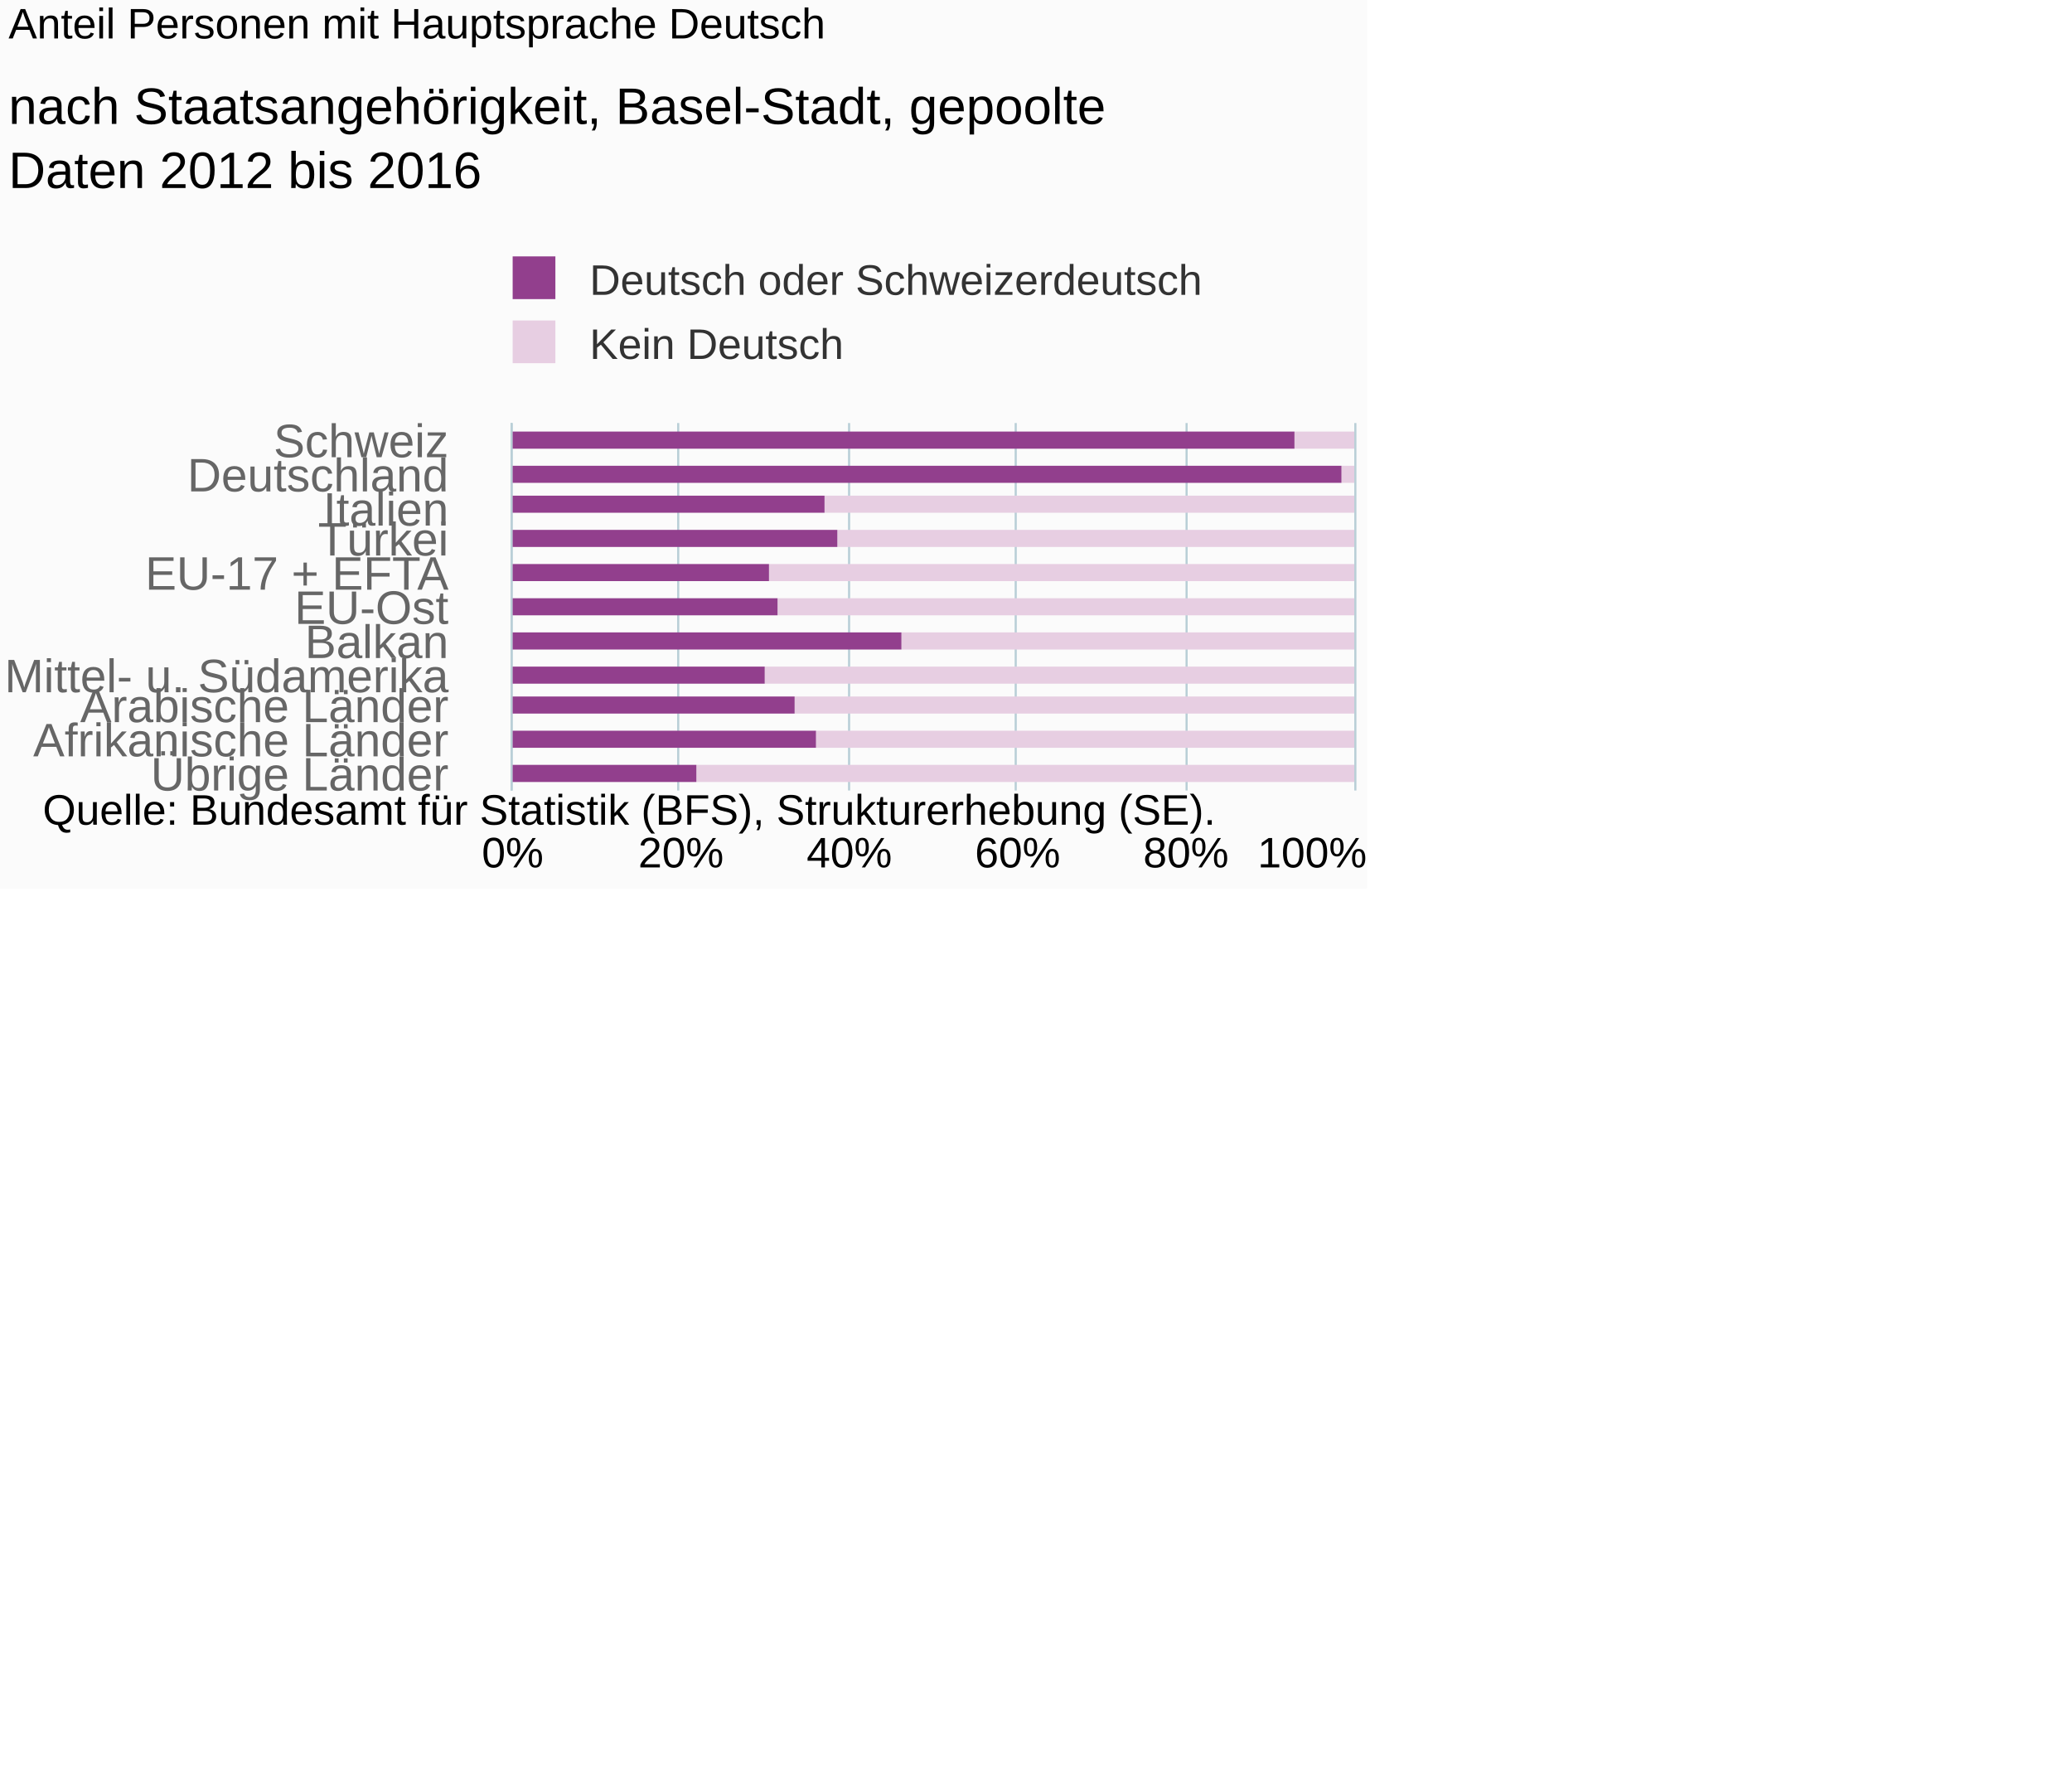
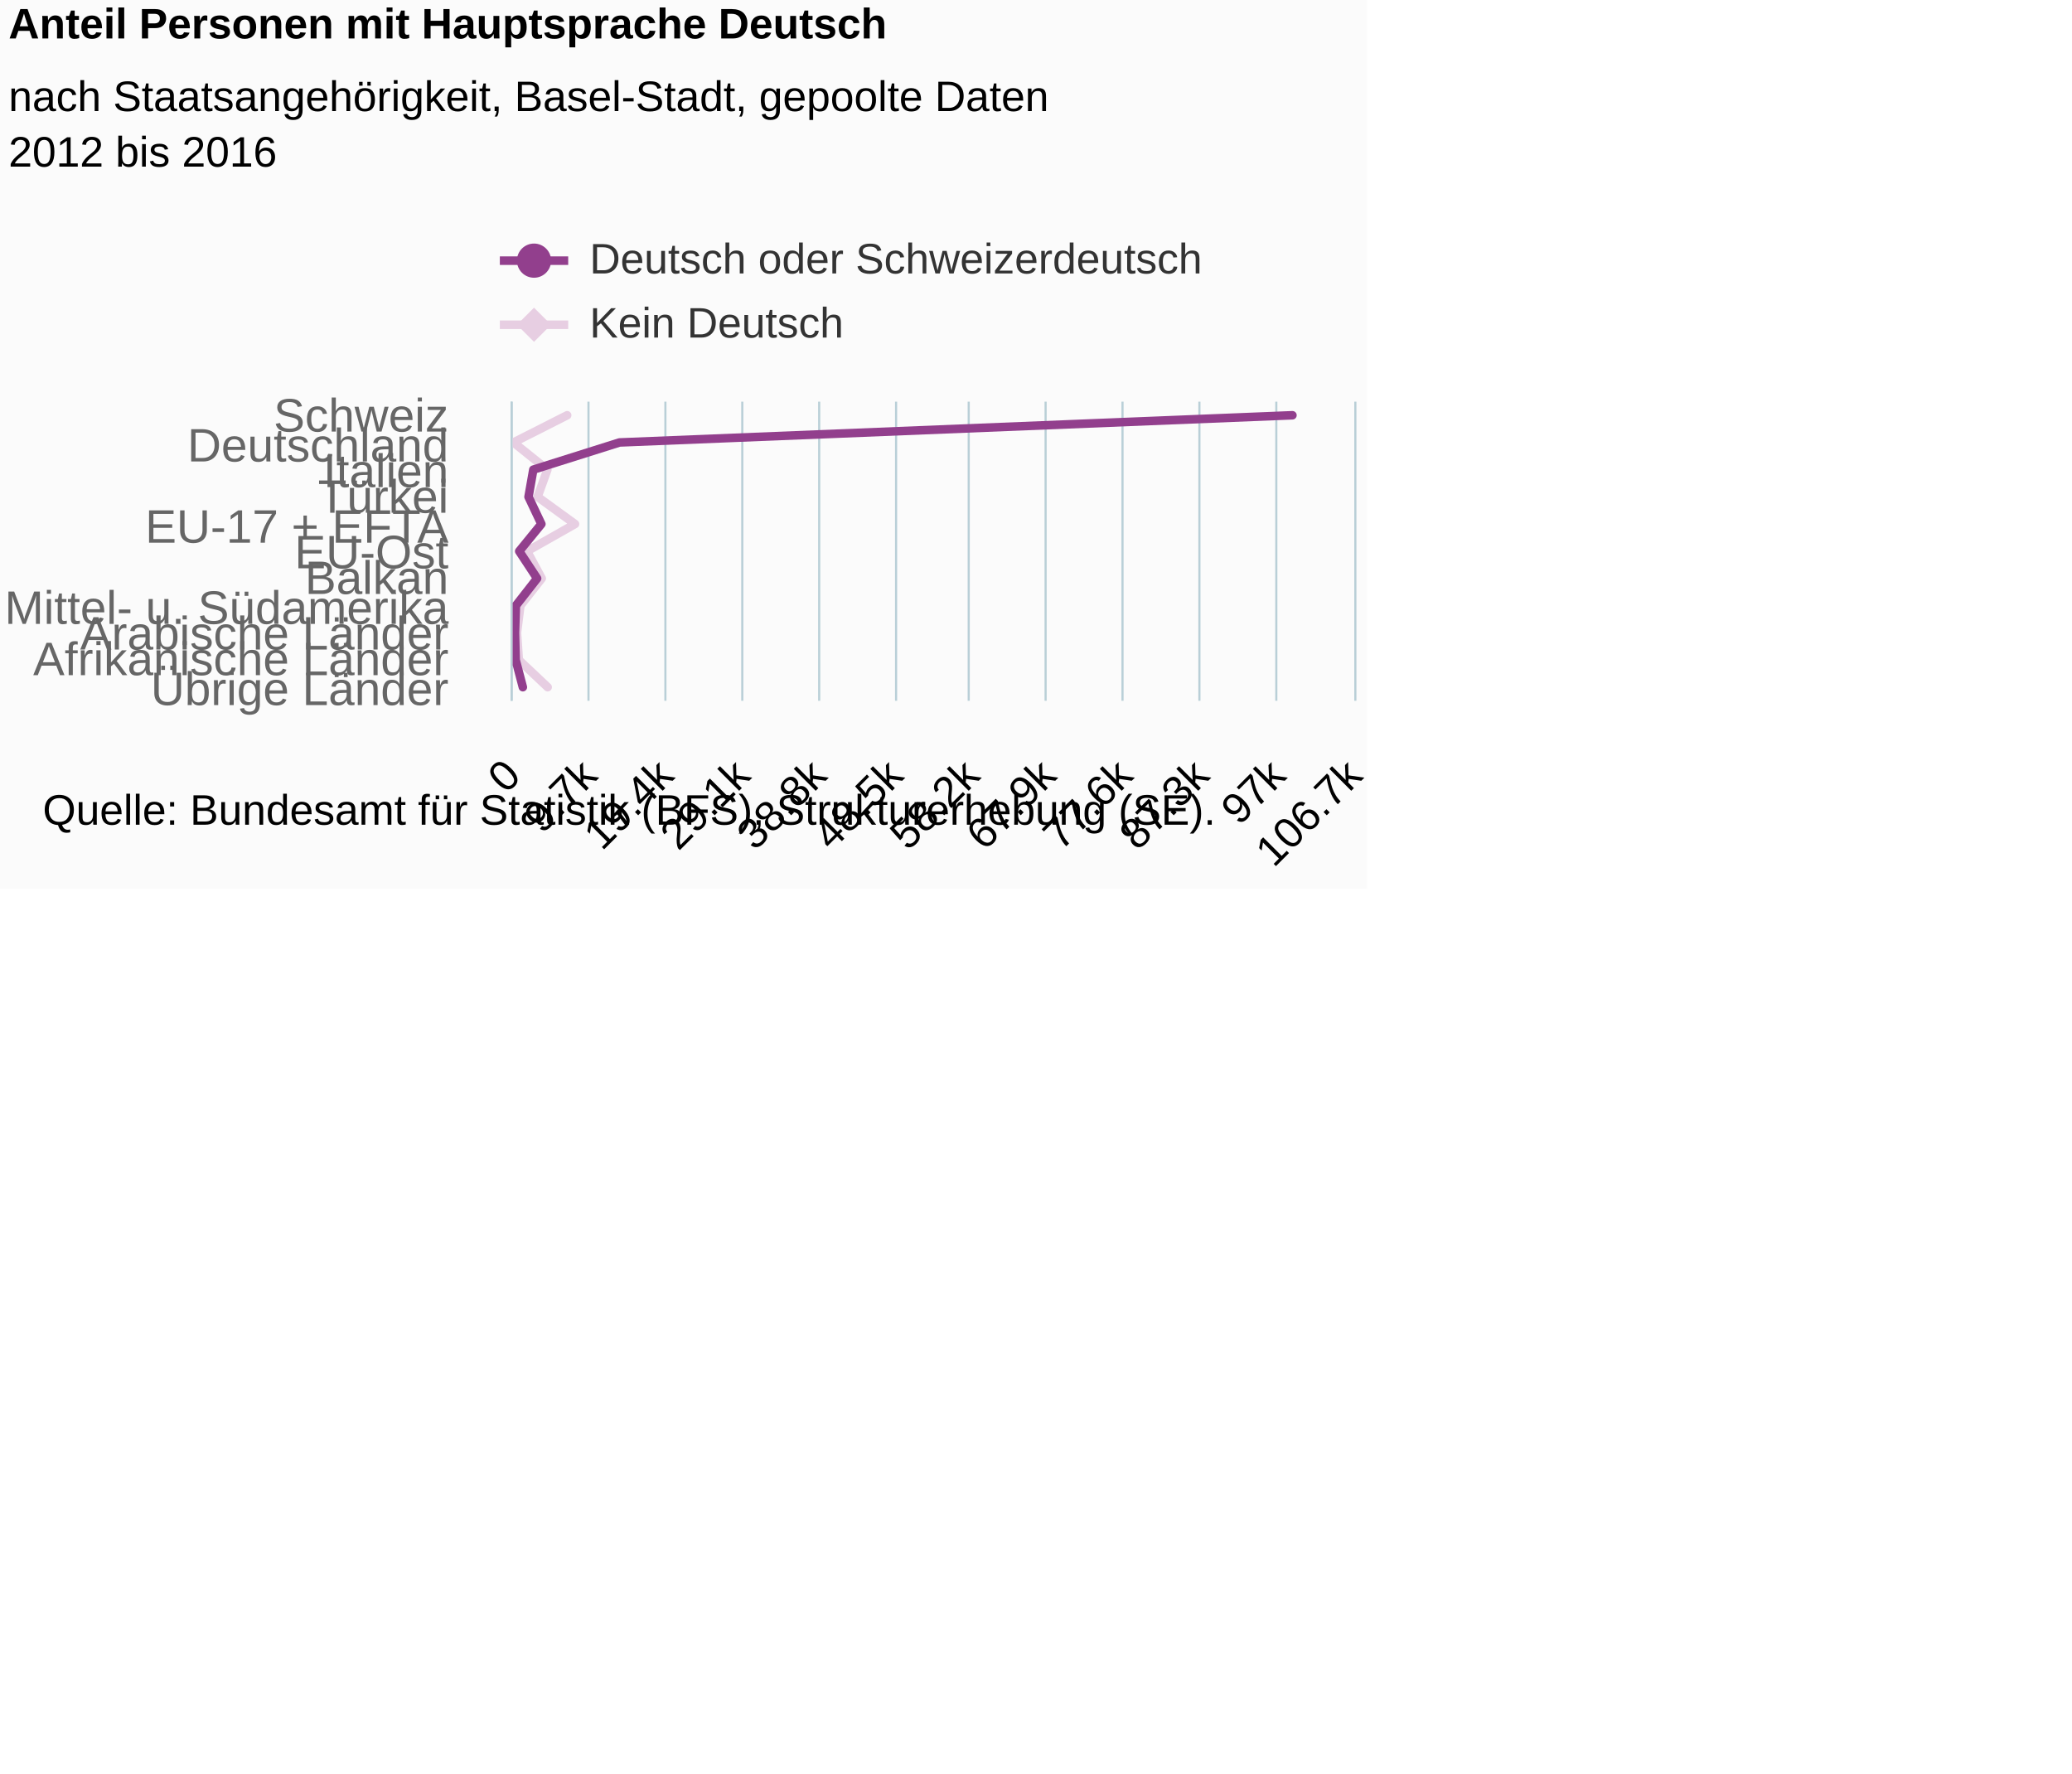
- <svg xmlns="http://www.w3.org/2000/svg" version="1.1" class="highcharts-root" style="font-family:Arial;font-size:10px;" viewBox="0 0 485 415">
+ <svg xmlns="http://www.w3.org/2000/svg" version="1.1" class="highcharts-root" style="font-family:Arial;font-size:12px;" viewBox="0 0 485 415">
  <defs>
-     <clipPath id="highcharts-gf3id1i-6">
-       <rect x="0" y="0" width="86" height="197" fill="none" />
+     <clipPath id="highcharts-nir1vsj-6">
+       <rect x="0" y="0" width="70" height="197" fill="none" />
    </clipPath>
-     <clipPath id="highcharts-gf3id1i-7">
-       <rect x="0" y="0" width="86" height="197" fill="none" />
+     <clipPath id="highcharts-nir1vsj-7">
+       <rect x="0" y="0" width="70" height="197" fill="none" />
    </clipPath>
  </defs>
  <rect fill="#fbfbfb" class="highcharts-background" x="0" y="0" width="320" height="208" rx="0" ry="0" />
-   <rect fill="none" class="highcharts-plot-background" x="120" y="99" width="197" height="86" />
+   <rect fill="none" class="highcharts-plot-background" x="120" y="94" width="197" height="70" />
  <g class="highcharts-pane-group" data-z-index="0" />
  <g class="highcharts-grid highcharts-xaxis-grid " data-z-index="1">
+     <path fill="none" data-z-index="1" class="highcharts-grid-line" d="M 120 100.5 L 317 100.5" opacity="1" />
    <path fill="none" data-z-index="1" class="highcharts-grid-line" d="M 120 107.5 L 317 107.5" opacity="1" />
-     <path fill="none" data-z-index="1" class="highcharts-grid-line" d="M 120 115.5 L 317 115.5" opacity="1" />
-     <path fill="none" data-z-index="1" class="highcharts-grid-line" d="M 120 122.5 L 317 122.5" opacity="1" />
-     <path fill="none" data-z-index="1" class="highcharts-grid-line" d="M 120 130.5 L 317 130.5" opacity="1" />
-     <path fill="none" data-z-index="1" class="highcharts-grid-line" d="M 120 138.5 L 317 138.5" opacity="1" />
-     <path fill="none" data-z-index="1" class="highcharts-grid-line" d="M 120 146.5 L 317 146.5" opacity="1" />
-     <path fill="none" data-z-index="1" class="highcharts-grid-line" d="M 120 154.5 L 317 154.5" opacity="1" />
-     <path fill="none" data-z-index="1" class="highcharts-grid-line" d="M 120 162.5 L 317 162.5" opacity="1" />
-     <path fill="none" data-z-index="1" class="highcharts-grid-line" d="M 120 169.5 L 317 169.5" opacity="1" />
-     <path fill="none" data-z-index="1" class="highcharts-grid-line" d="M 120 177.5 L 317 177.5" opacity="1" />
-     <path fill="none" data-z-index="1" class="highcharts-grid-line" d="M 120 185.5 L 317 185.5" opacity="1" />
-     <path fill="none" data-z-index="1" class="highcharts-grid-line" d="M 120 99.5 L 317 99.5" opacity="1" />
+     <path fill="none" data-z-index="1" class="highcharts-grid-line" d="M 120 113.5 L 317 113.5" opacity="1" />
+     <path fill="none" data-z-index="1" class="highcharts-grid-line" d="M 120 119.5 L 317 119.5" opacity="1" />
+     <path fill="none" data-z-index="1" class="highcharts-grid-line" d="M 120 126.5 L 317 126.5" opacity="1" />
+     <path fill="none" data-z-index="1" class="highcharts-grid-line" d="M 120 132.5 L 317 132.5" opacity="1" />
+     <path fill="none" data-z-index="1" class="highcharts-grid-line" d="M 120 139.5 L 317 139.5" opacity="1" />
+     <path fill="none" data-z-index="1" class="highcharts-grid-line" d="M 120 145.5 L 317 145.5" opacity="1" />
+     <path fill="none" data-z-index="1" class="highcharts-grid-line" d="M 120 151.5 L 317 151.5" opacity="1" />
+     <path fill="none" data-z-index="1" class="highcharts-grid-line" d="M 120 158.5 L 317 158.5" opacity="1" />
+     <path fill="none" data-z-index="1" class="highcharts-grid-line" d="M 120 164.5 L 317 164.5" opacity="1" />
+     <path fill="none" data-z-index="1" class="highcharts-grid-line" d="M 120 94.5 L 317 94.5" opacity="1" />
  </g>
  <g class="highcharts-grid highcharts-yaxis-grid " data-z-index="1">
-     <path fill="none" stroke="#B9CFD7" stroke-width="0.5" data-z-index="1" class="highcharts-grid-line" d="M 119.75 99 L 119.75 185" opacity="1" />
-     <path fill="none" stroke="#B9CFD7" stroke-width="0.5" data-z-index="1" class="highcharts-grid-line" d="M 158.75 99 L 158.75 185" opacity="1" />
-     <path fill="none" stroke="#B9CFD7" stroke-width="0.5" data-z-index="1" class="highcharts-grid-line" d="M 198.75 99 L 198.75 185" opacity="1" />
-     <path fill="none" stroke="#B9CFD7" stroke-width="0.5" data-z-index="1" class="highcharts-grid-line" d="M 237.75 99 L 237.75 185" opacity="1" />
-     <path fill="none" stroke="#B9CFD7" stroke-width="0.5" data-z-index="1" class="highcharts-grid-line" d="M 277.75 99 L 277.75 185" opacity="1" />
-     <path fill="none" stroke="#B9CFD7" stroke-width="0.5" data-z-index="1" class="highcharts-grid-line" d="M 317.25 99 L 317.25 185" opacity="1" />
+     <path fill="none" stroke="#B9CFD7" stroke-width="0.5" data-z-index="1" class="highcharts-grid-line" d="M 119.75 94 L 119.75 164" opacity="1" />
+     <path fill="none" stroke="#B9CFD7" stroke-width="0.5" data-z-index="1" class="highcharts-grid-line" d="M 137.75 94 L 137.75 164" opacity="1" />
+     <path fill="none" stroke="#B9CFD7" stroke-width="0.5" data-z-index="1" class="highcharts-grid-line" d="M 155.75 94 L 155.75 164" opacity="1" />
+     <path fill="none" stroke="#B9CFD7" stroke-width="0.5" data-z-index="1" class="highcharts-grid-line" d="M 173.75 94 L 173.75 164" opacity="1" />
+     <path fill="none" stroke="#B9CFD7" stroke-width="0.5" data-z-index="1" class="highcharts-grid-line" d="M 191.75 94 L 191.75 164" opacity="1" />
+     <path fill="none" stroke="#B9CFD7" stroke-width="0.5" data-z-index="1" class="highcharts-grid-line" d="M 209.75 94 L 209.75 164" opacity="1" />
+     <path fill="none" stroke="#B9CFD7" stroke-width="0.5" data-z-index="1" class="highcharts-grid-line" d="M 226.75 94 L 226.75 164" opacity="1" />
+     <path fill="none" stroke="#B9CFD7" stroke-width="0.5" data-z-index="1" class="highcharts-grid-line" d="M 244.75 94 L 244.75 164" opacity="1" />
+     <path fill="none" stroke="#B9CFD7" stroke-width="0.5" data-z-index="1" class="highcharts-grid-line" d="M 262.75 94 L 262.75 164" opacity="1" />
+     <path fill="none" stroke="#B9CFD7" stroke-width="0.5" data-z-index="1" class="highcharts-grid-line" d="M 280.75 94 L 280.75 164" opacity="1" />
+     <path fill="none" stroke="#B9CFD7" stroke-width="0.5" data-z-index="1" class="highcharts-grid-line" d="M 298.75 94 L 298.75 164" opacity="1" />
+     <path fill="none" stroke="#B9CFD7" stroke-width="0.5" data-z-index="1" class="highcharts-grid-line" d="M 317.25 94 L 317.25 164" opacity="1" />
  </g>
-   <rect fill="none" class="highcharts-plot-border" data-z-index="1" x="120" y="99" width="197" height="86" />
+   <rect fill="none" class="highcharts-plot-border" data-z-index="1" x="120" y="94" width="197" height="70" />
  <g class="highcharts-axis highcharts-xaxis " data-z-index="2">
-     <path fill="none" class="highcharts-axis-line" stroke="#B9CFD7" stroke-width="0.5" data-z-index="7" d="M 119.75 99 L 119.75 185" />
+     <path fill="none" class="highcharts-axis-line" stroke="#B9CFD7" stroke-width="0.5" data-z-index="7" d="M 119.75 94 L 119.75 164" />
  </g>
  <g class="highcharts-axis highcharts-yaxis " data-z-index="2">
-     <path fill="none" class="highcharts-axis-line" data-z-index="7" d="M 120 185 L 317 185" />
+     <path fill="none" class="highcharts-axis-line" data-z-index="7" d="M 120 164 L 317 164" />
  </g>
  <g class="highcharts-series-group" data-z-index="3">
-     <g data-z-index="0.1" class="highcharts-series highcharts-series-0 highcharts-column-series " transform="translate(317,185) rotate(90) scale(-1,1) scale(1 1)" clip-path="url(#highcharts-gf3id1i-7)">
-       <rect x="80" y="0" width="4" height="14" fill="#E7CEE2" class="highcharts-point" />
-       <rect x="72" y="0" width="4" height="3" fill="#E7CEE2" class="highcharts-point" />
-       <rect x="65" y="0" width="4" height="124" fill="#E7CEE2" class="highcharts-point" />
-       <rect x="57" y="0" width="4" height="121" fill="#E7CEE2" class="highcharts-point" />
-       <rect x="49" y="0" width="4" height="137" fill="#E7CEE2" class="highcharts-point" />
-       <rect x="41" y="0" width="4" height="135" fill="#E7CEE2" class="highcharts-point" />
-       <rect x="33" y="0" width="4" height="106" fill="#E7CEE2" class="highcharts-point" />
-       <rect x="25" y="0" width="4" height="138" fill="#E7CEE2" class="highcharts-point" />
-       <rect x="18" y="0" width="4" height="131" fill="#E7CEE2" class="highcharts-point" />
-       <rect x="10" y="0" width="4" height="126" fill="#E7CEE2" class="highcharts-point" />
-       <rect x="2" y="0" width="4" height="154" fill="#E7CEE2" class="highcharts-point" />
+     <g data-z-index="0.1" class="highcharts-series highcharts-series-0 highcharts-line-series " transform="translate(317,164) rotate(90) scale(-1,1) scale(1 1)" clip-path="url(#highcharts-nir1vsj-7)">
+       <path fill="none" d="M 66.818 184.24 L 60.455 196.81 L 54.091 188.87 L 47.727 191.163 L 41.364 182.404 L 35 193.638 L 28.636 190.191 L 22.273 195.19 L 15.909 195.991 L 9.545 195.549 L 3.182 188.803" class="highcharts-graph" data-z-index="1" stroke="#E7CEE2" stroke-width="2" stroke-linejoin="round" stroke-linecap="round" />
    </g>
-     <g data-z-index="0.1" class="highcharts-markers highcharts-series-0 highcharts-column-series " transform="translate(317,185) rotate(90) scale(-1,1) scale(1 1)" clip-path="none" />
-     <g data-z-index="0.1" class="highcharts-series highcharts-series-1 highcharts-column-series " transform="translate(317,185) rotate(90) scale(-1,1) scale(1 1)" clip-path="url(#highcharts-gf3id1i-7)">
-       <rect x="80" y="14" width="4" height="184" fill="#923F8D" class="highcharts-point" />
-       <rect x="72" y="3" width="4" height="195" fill="#923F8D" class="highcharts-point" />
-       <rect x="65" y="124" width="4" height="74" fill="#923F8D" class="highcharts-point" />
-       <rect x="57" y="121" width="4" height="77" fill="#923F8D" class="highcharts-point" />
-       <rect x="49" y="137" width="4" height="61" fill="#923F8D" class="highcharts-point" />
-       <rect x="41" y="135" width="4" height="63" fill="#923F8D" class="highcharts-point" />
-       <rect x="33" y="106" width="4" height="92" fill="#923F8D" class="highcharts-point" />
-       <rect x="25" y="138" width="4" height="60" fill="#923F8D" class="highcharts-point" />
-       <rect x="18" y="131" width="4" height="67" fill="#923F8D" class="highcharts-point" />
-       <rect x="10" y="126" width="4" height="72" fill="#923F8D" class="highcharts-point" />
-       <rect x="2" y="154" width="4" height="44" fill="#923F8D" class="highcharts-point" />
+     <g data-z-index="0.1" class="highcharts-markers highcharts-series-0 highcharts-line-series " transform="translate(317,164) rotate(90) scale(-1,1) scale(1 1)" clip-path="none" />
+     <g data-z-index="0.1" class="highcharts-series highcharts-series-1 highcharts-line-series " transform="translate(317,164) rotate(90) scale(-1,1) scale(1 1)" clip-path="url(#highcharts-nir1vsj-7)">
+       <path fill="none" d="M 66.818 14.475 L 60.455 171.991 L 54.091 192.166 L 47.727 193.289 L 41.364 190.276 L 35 195.467 L 28.636 191.275 L 22.273 196.243 L 15.909 196.449 L 9.545 196.291 L 3.182 194.615" class="highcharts-graph" data-z-index="1" stroke="#923F8D" stroke-width="2" stroke-linejoin="round" stroke-linecap="round" />
    </g>
-     <g data-z-index="0.1" class="highcharts-markers highcharts-series-1 highcharts-column-series " transform="translate(317,185) rotate(90) scale(-1,1) scale(1 1)" clip-path="none" />
+     <g data-z-index="0.1" class="highcharts-markers highcharts-series-1 highcharts-line-series " transform="translate(317,164) rotate(90) scale(-1,1) scale(1 1)" clip-path="none" />
  </g>
-   <text x="2" text-anchor="start" class="highcharts-title" data-z-index="4" style="color:#000000;font-size:10px;font-weight:normal;fill:#000000;" y="9">
+   <text x="2" text-anchor="start" class="highcharts-title" data-z-index="4" style="color:#000000;font-size:10px;font-weight:bold;fill:#000000;" y="9">
    <tspan>Anteil Personen mit Hauptsprache Deutsch</tspan>
  </text>
-   <text x="2" text-anchor="start" class="highcharts-subtitle" data-z-index="4" style="color:#000000;font-size:12px;fill:#000000;" y="29">
-     <tspan>nach Staatsangehörigkeit, Basel-Stadt, gepoolte</tspan>
-     <tspan dy="15" x="2">Daten 2012 bis 2016</tspan>
+   <text x="2" text-anchor="start" class="highcharts-subtitle" data-z-index="4" style="color:#000000;font-size:10px;font-weight:normal;font-family:Arial;fill:#000000;" y="26">
+     <tspan>nach Staatsangehörigkeit, Basel-Stadt, gepoolte Daten</tspan>
+     <tspan dy="13" x="2">2012 bis 2016</tspan>
  </text>
-   <g class="highcharts-legend" data-z-index="7" transform="translate(116,60)">
+   <g class="highcharts-legend" data-z-index="7" transform="translate(116,55)">
    <rect fill="none" class="highcharts-legend-box" rx="0" ry="0" x="0" y="0" width="171" height="27" visibility="visible" />
    <g data-z-index="1">
      <g>
-         <g class="highcharts-legend-item highcharts-column-series highcharts-color-undefined highcharts-series-1" data-z-index="1" transform="translate(1,-4)">
-           <text x="21" style="color:#333333;font-size:10px;font-weight:normal;cursor:pointer;font-family:Arial;fill:#333333;" text-anchor="start" data-z-index="2" y="13">
+         <g class="highcharts-legend-item highcharts-line-series highcharts-color-undefined highcharts-series-1" data-z-index="1" transform="translate(1,-4)">
+           <path fill="none" d="M 0 10 L 16 10" class="highcharts-graph" stroke="#923F8D" stroke-width="2" />
+           <path fill="#923F8D" d="M 12 10 A 4 4 0 1 1 12 9.996 Z" class="highcharts-point" />
+           <text x="21" style="color:#333333;font-size:10px;font-weight:normal;cursor:pointer;fill:#333333;" text-anchor="start" data-z-index="2" y="13">
            <tspan>Deutsch oder Schweizerdeutsch</tspan>
          </text>
-           <rect x="3" y="4" width="10" height="10" fill="#923F8D" class="highcharts-point" data-z-index="3" />
        </g>
-         <g class="highcharts-legend-item highcharts-column-series highcharts-color-undefined highcharts-series-0" data-z-index="1" transform="translate(1,11)">
-           <text x="21" y="13" style="color:#333333;font-size:10px;font-weight:normal;cursor:pointer;font-family:Arial;fill:#333333;" text-anchor="start" data-z-index="2">
+         <g class="highcharts-legend-item highcharts-line-series highcharts-color-undefined highcharts-series-0" data-z-index="1" transform="translate(1,11)">
+           <path fill="none" d="M 0 10 L 16 10" class="highcharts-graph" stroke="#E7CEE2" stroke-width="2" />
+           <path fill="#E7CEE2" d="M 8 6 L 12 10 8 14 4 10 Z" class="highcharts-point" />
+           <text x="21" y="13" style="color:#333333;font-size:10px;font-weight:normal;cursor:pointer;fill:#333333;" text-anchor="start" data-z-index="2">
            <tspan>Kein Deutsch</tspan>
          </text>
-           <rect x="3" y="4" width="10" height="10" fill="#E7CEE2" class="highcharts-point" data-z-index="3" />
        </g>
      </g>
    </g>
  </g>
  <g class="highcharts-axis-labels highcharts-xaxis-labels " data-z-index="7">
-     <text x="105" style="color:#666666;cursor:default;font-size:11px;fill:#666666;" text-anchor="end" transform="translate(0,0)" y="107" opacity="1">Schweiz</text>
-     <text x="105" style="color:#666666;cursor:default;font-size:11px;fill:#666666;" text-anchor="end" transform="translate(0,0)" y="115" opacity="1">Deutschland</text>
-     <text x="105" style="color:#666666;cursor:default;font-size:11px;fill:#666666;" text-anchor="end" transform="translate(0,0)" y="123" opacity="1">Italien</text>
-     <text x="105" style="color:#666666;cursor:default;font-size:11px;fill:#666666;" text-anchor="end" transform="translate(0,0)" y="130" opacity="1">Türkei</text>
-     <text x="105" style="color:#666666;cursor:default;font-size:11px;fill:#666666;" text-anchor="end" transform="translate(0,0)" y="138" opacity="1">
+     <text x="105" style="color:#666666;cursor:default;font-size:11px;fill:#666666;" text-anchor="end" transform="translate(0,0)" y="101" opacity="1">Schweiz</text>
+     <text x="105" style="color:#666666;cursor:default;font-size:11px;fill:#666666;" text-anchor="end" transform="translate(0,0)" y="108" opacity="1">Deutschland</text>
+     <text x="105" style="color:#666666;cursor:default;font-size:11px;fill:#666666;" text-anchor="end" transform="translate(0,0)" y="114" opacity="1">Italien</text>
+     <text x="105" style="color:#666666;cursor:default;font-size:11px;fill:#666666;" text-anchor="end" transform="translate(0,0)" y="120" opacity="1">Türkei</text>
+     <text x="105" style="color:#666666;cursor:default;font-size:11px;fill:#666666;" text-anchor="end" transform="translate(0,0)" y="127" opacity="1">
      <tspan>EU-17 + EFTA</tspan>
    </text>
-     <text x="105" style="color:#666666;cursor:default;font-size:11px;fill:#666666;" text-anchor="end" transform="translate(0,0)" y="146" opacity="1">EU-Ost</text>
-     <text x="105" style="color:#666666;cursor:default;font-size:11px;fill:#666666;" text-anchor="end" transform="translate(0,0)" y="154" opacity="1">Balkan</text>
-     <text x="105" style="color:#666666;cursor:default;font-size:11px;fill:#666666;" text-anchor="end" transform="translate(0,0)" y="162" opacity="1">
+     <text x="105" style="color:#666666;cursor:default;font-size:11px;fill:#666666;" text-anchor="end" transform="translate(0,0)" y="133" opacity="1">EU-Ost</text>
+     <text x="105" style="color:#666666;cursor:default;font-size:11px;fill:#666666;" text-anchor="end" transform="translate(0,0)" y="139" opacity="1">Balkan</text>
+     <text x="105" style="color:#666666;cursor:default;font-size:11px;fill:#666666;" text-anchor="end" transform="translate(0,0)" y="146" opacity="1">
      <tspan>Mittel- u. Südamerika</tspan>
    </text>
-     <text x="105" style="color:#666666;cursor:default;font-size:11px;fill:#666666;" text-anchor="end" transform="translate(0,0)" y="169" opacity="1">
+     <text x="105" style="color:#666666;cursor:default;font-size:11px;fill:#666666;" text-anchor="end" transform="translate(0,0)" y="152" opacity="1">
      <tspan>Arabische Länder</tspan>
    </text>
-     <text x="105" style="color:#666666;cursor:default;font-size:11px;fill:#666666;" text-anchor="end" transform="translate(0,0)" y="177" opacity="1">
+     <text x="105" style="color:#666666;cursor:default;font-size:11px;fill:#666666;" text-anchor="end" transform="translate(0,0)" y="158" opacity="1">
      <tspan>Afrikanische Länder</tspan>
    </text>
-     <text x="105" style="color:#666666;cursor:default;font-size:11px;fill:#666666;" text-anchor="end" transform="translate(0,0)" y="185" opacity="1">
+     <text x="105" style="color:#666666;cursor:default;font-size:11px;fill:#666666;" text-anchor="end" transform="translate(0,0)" y="165" opacity="1">
      <tspan>Übrige Länder</tspan>
    </text>
  </g>
  <g class="highcharts-axis-labels highcharts-yaxis-labels " data-z-index="7">
-     <text x="120" style="color:#000000;cursor:default;font-size:10px;fill:#000000;" text-anchor="middle" transform="translate(0,0)" y="203" opacity="1">0%</text>
-     <text x="159.4" style="color:#000000;cursor:default;font-size:10px;fill:#000000;" text-anchor="middle" transform="translate(0,0)" y="203" opacity="1">20%</text>
-     <text x="198.8" style="color:#000000;cursor:default;font-size:10px;fill:#000000;" text-anchor="middle" transform="translate(0,0)" y="203" opacity="1">40%</text>
-     <text x="238.2" style="color:#000000;cursor:default;font-size:10px;fill:#000000;" text-anchor="middle" transform="translate(0,0)" y="203" opacity="1">60%</text>
-     <text x="277.6" style="color:#000000;cursor:default;font-size:10px;fill:#000000;" text-anchor="middle" transform="translate(0,0)" y="203" opacity="1">80%</text>
-     <text x="307.15" style="color:#000000;cursor:default;font-size:10px;fill:#000000;" text-anchor="middle" transform="translate(0,0)" y="203" opacity="1">
-       <tspan>100%</tspan>
-     </text>
+     <text x="122.357" style="color:#000000;cursor:default;font-size:10px;fill:#000000;" text-anchor="end" transform="translate(0,0) rotate(-45 122.357 182)" y="182" opacity="1">0</text>
+     <text x="140.266" style="color:#000000;cursor:default;font-size:10px;fill:#000000;" text-anchor="end" transform="translate(0,0) rotate(-45 140.2661 182)" y="182" opacity="1">9.7k</text>
+     <text x="158.175" style="color:#000000;cursor:default;font-size:10px;fill:#000000;" text-anchor="end" transform="translate(0,0) rotate(-45 158.1752 182)" y="182" opacity="1">19.4k</text>
+     <text x="176.084" style="color:#000000;cursor:default;font-size:10px;fill:#000000;" text-anchor="end" transform="translate(0,0) rotate(-45 176.0843 182)" y="182" opacity="1">29.1k</text>
+     <text x="193.993" style="color:#000000;cursor:default;font-size:10px;fill:#000000;" text-anchor="end" transform="translate(0,0) rotate(-45 193.9934 182)" y="182" opacity="1">38.8k</text>
+     <text x="211.902" style="color:#000000;cursor:default;font-size:10px;fill:#000000;" text-anchor="end" transform="translate(0,0) rotate(-45 211.9025 182)" y="182" opacity="1">48.5k</text>
+     <text x="229.812" style="color:#000000;cursor:default;font-size:10px;fill:#000000;" text-anchor="end" transform="translate(0,0) rotate(-45 229.8116 182)" y="182" opacity="1">58.2k</text>
+     <text x="247.721" style="color:#000000;cursor:default;font-size:10px;fill:#000000;" text-anchor="end" transform="translate(0,0) rotate(-45 247.7207 182)" y="182" opacity="1">67.9k</text>
+     <text x="265.63" style="color:#000000;cursor:default;font-size:10px;fill:#000000;" text-anchor="end" transform="translate(0,0) rotate(-45 265.6297 182)" y="182" opacity="1">77.6k</text>
+     <text x="283.539" style="color:#000000;cursor:default;font-size:10px;fill:#000000;" text-anchor="end" transform="translate(0,0) rotate(-45 283.5388 182)" y="182" opacity="1">87.3k</text>
+     <text x="301.448" style="color:#000000;cursor:default;font-size:10px;fill:#000000;" text-anchor="end" transform="translate(0,0) rotate(-45 301.4479 182)" y="182" opacity="1">97k</text>
+     <text x="319.357" style="color:#000000;cursor:default;font-size:10px;fill:#000000;" text-anchor="end" transform="translate(0,0) rotate(-45 319.357 182)" y="182" opacity="1">106.7k</text>
  </g>
-   <text x="10" class="highcharts-credits" text-anchor="start" data-z-index="8" style="cursor:default;color:#000000;font-size:10px;fill:#000000;" y="193">
+   <text x="10" class="highcharts-credits" text-anchor="start" data-z-index="8" style="cursor:default;color:#000000;font-size:10;fill:#000000;" y="193">
    <tspan>Quelle: Bundesamt für Statistik (BFS), Strukturerhebung (SE).</tspan>
  </text>
</svg>
